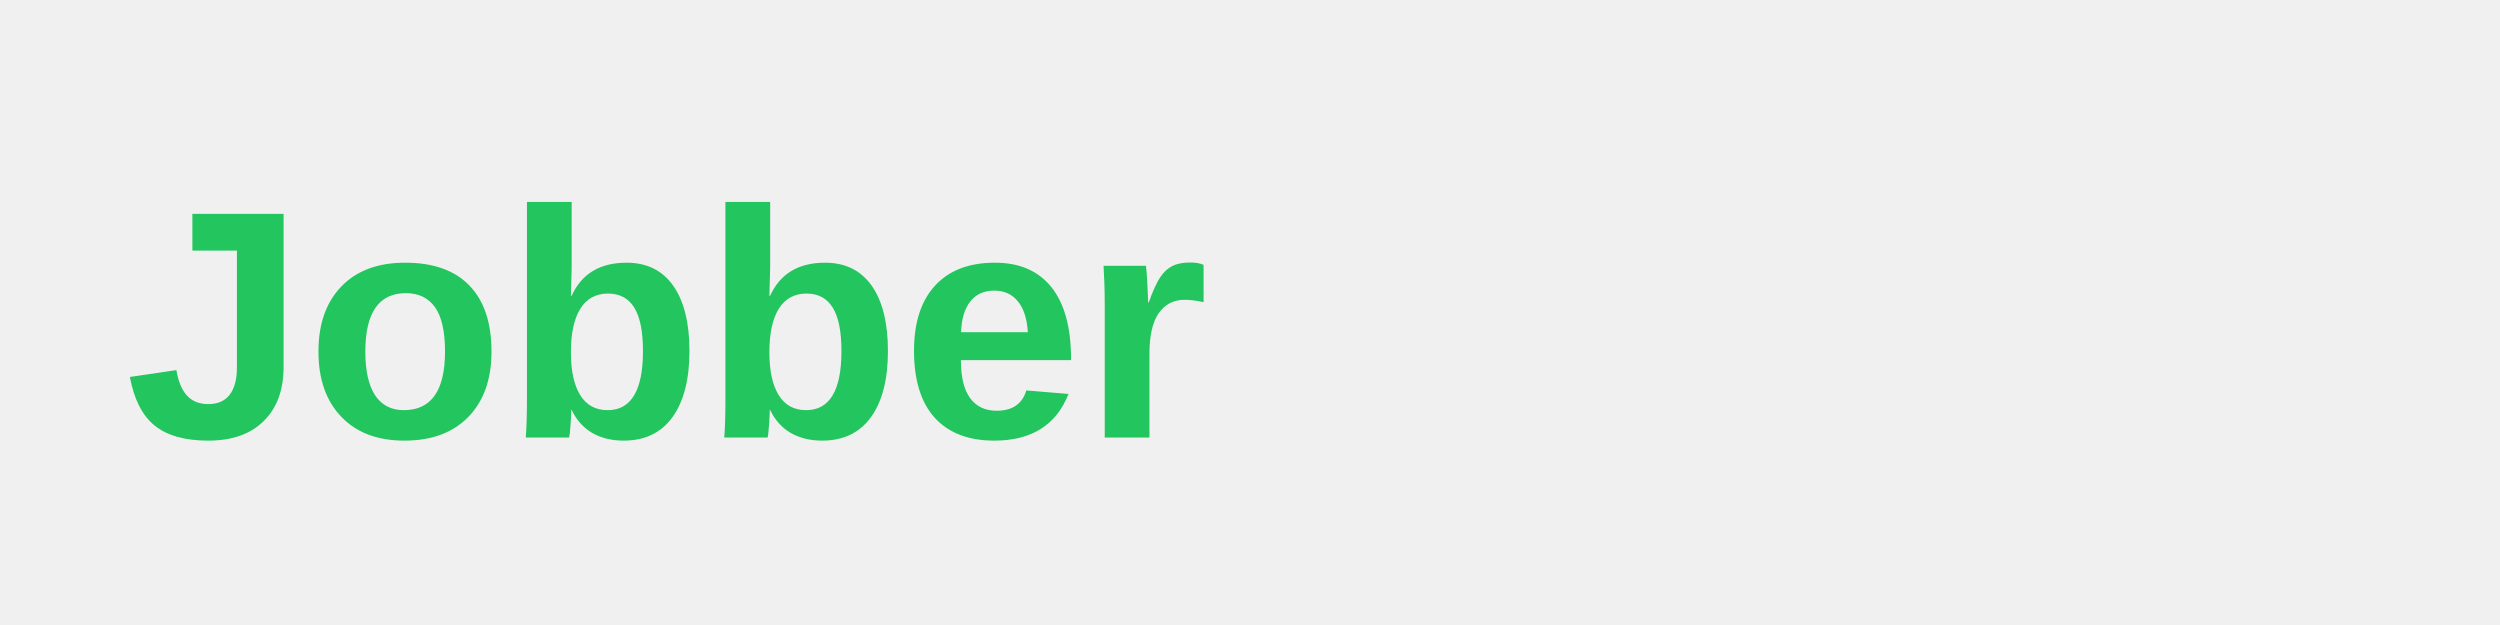
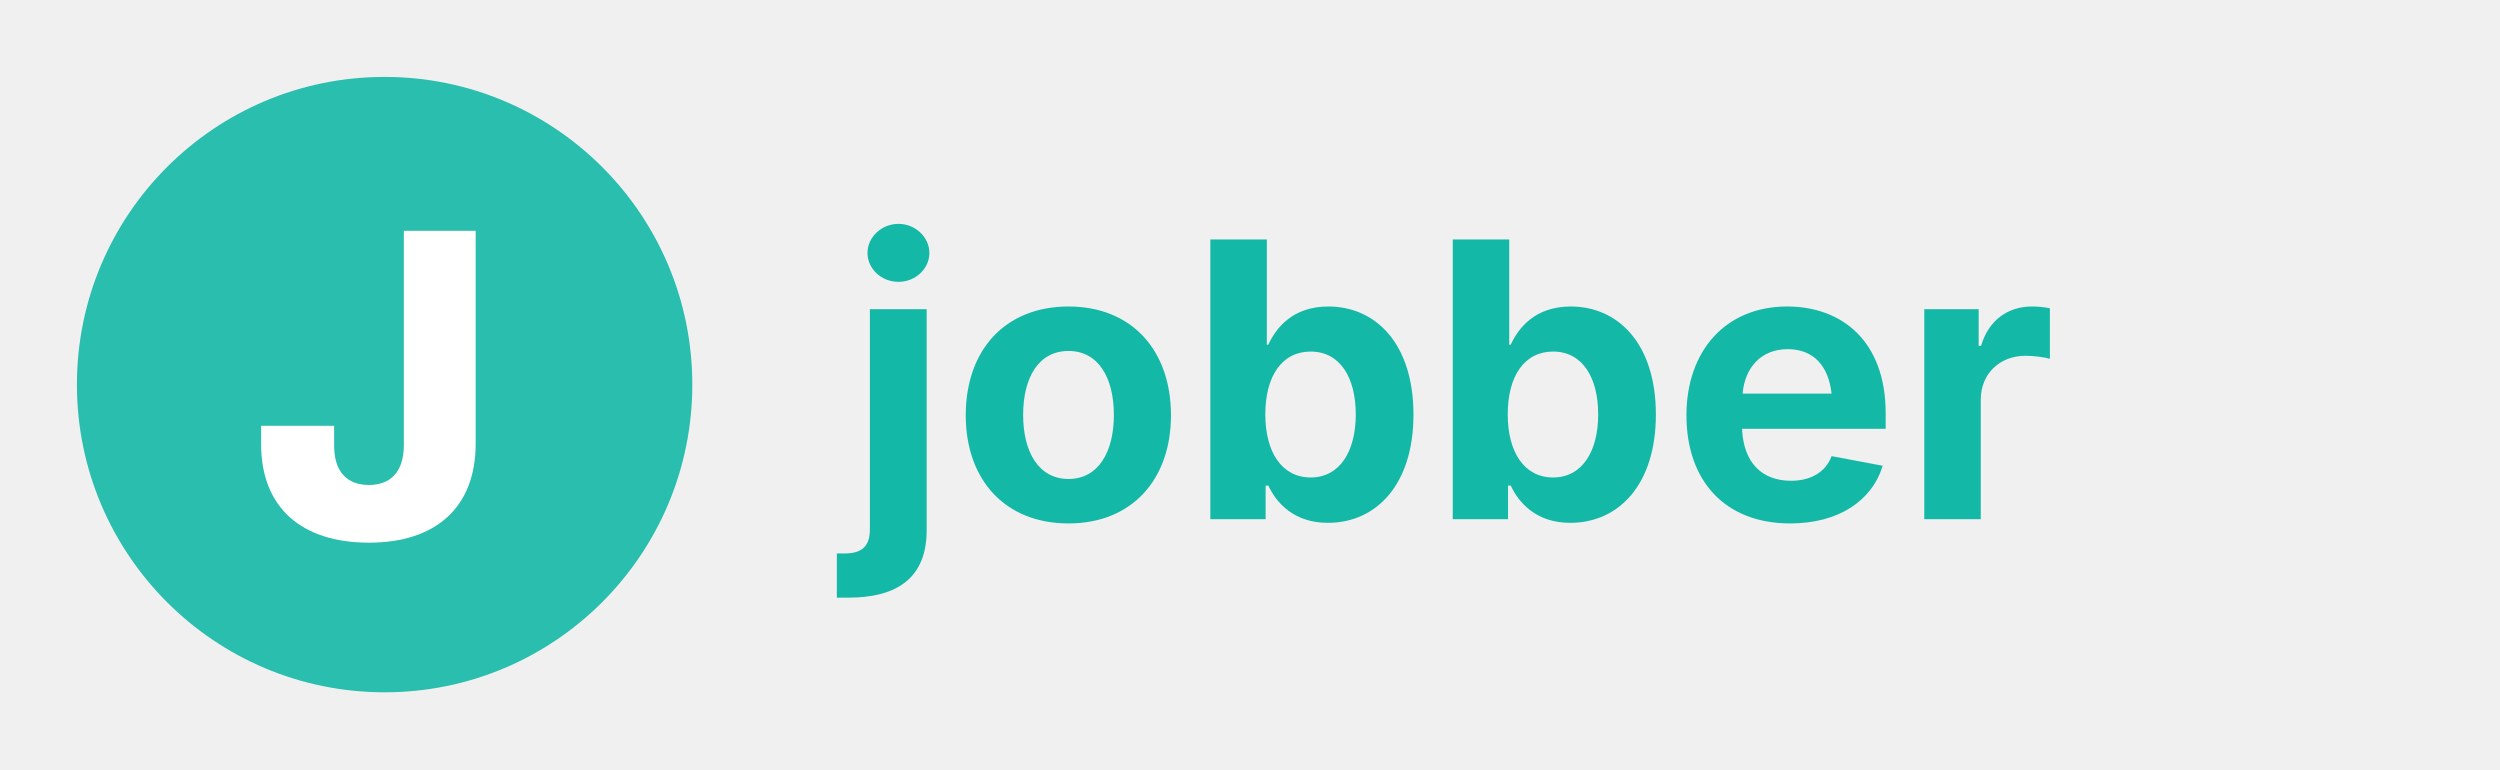
- <svg xmlns="http://www.w3.org/2000/svg" viewBox="0 0 200 50" fill="none">
-   <text x="10" y="35" font-family="Arial, sans-serif" font-size="26" font-weight="bold" fill="#22C55E">Jobber</text>
+ <svg xmlns="http://www.w3.org/2000/svg" viewBox="0 0 130 40" fill="none">
+   <g>
+     <circle cx="20" cy="20" r="16" fill="#14B8A6" opacity="0.9" />
+     <text x="13" y="28" font-family="system-ui, -apple-system, sans-serif" font-size="22" font-weight="800" fill="#fff">J</text>
+     <text x="44" y="27" font-family="system-ui, -apple-system, sans-serif" font-size="20" font-weight="700" fill="#14B8A6">jobber</text>
+   </g>
</svg>
